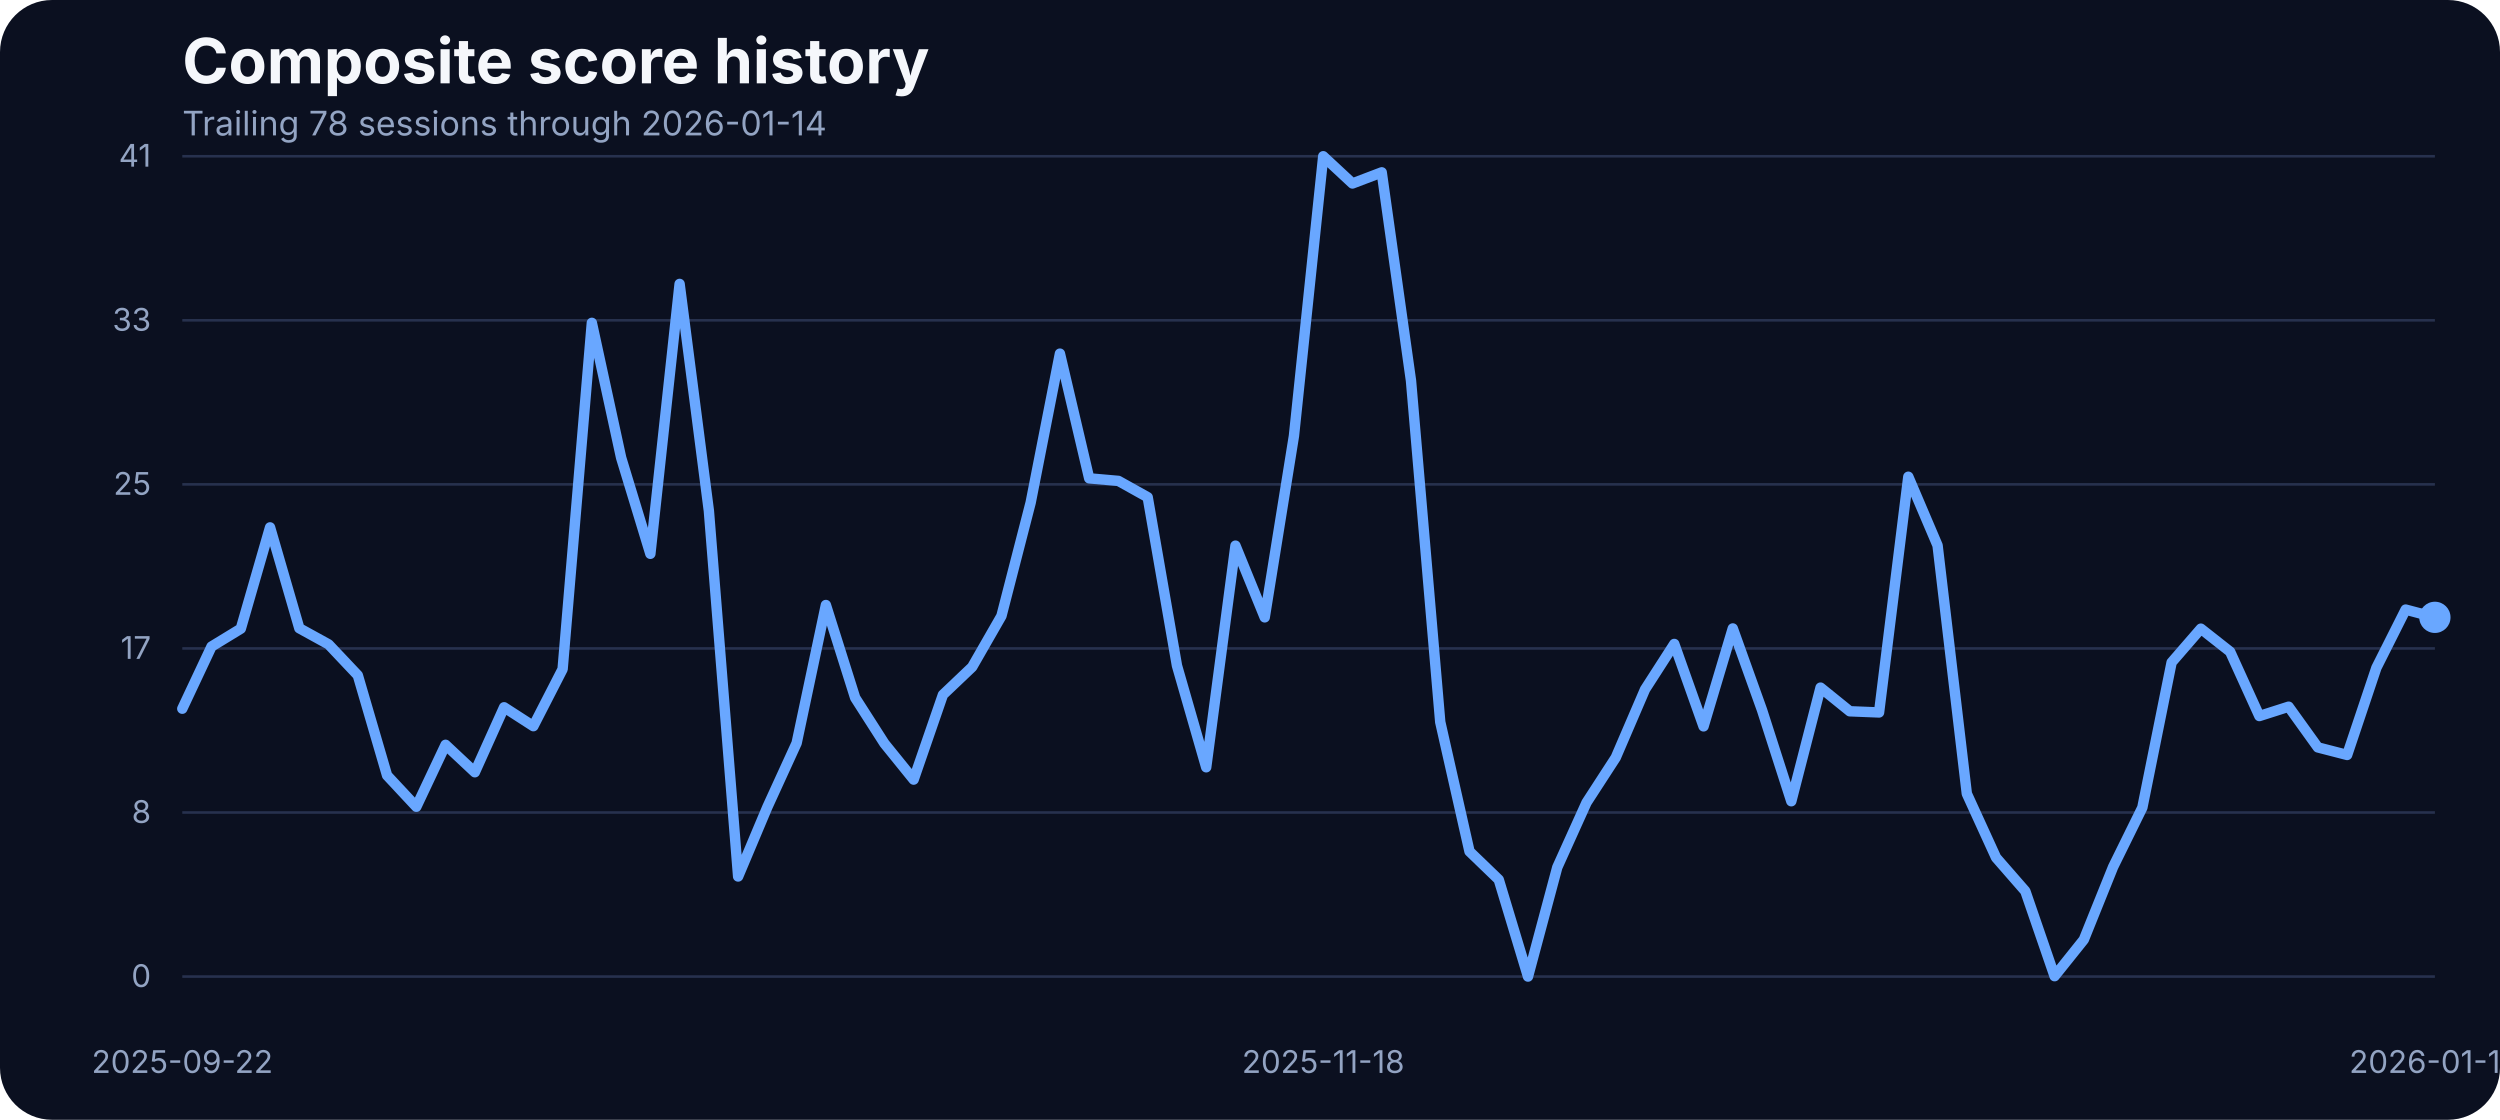
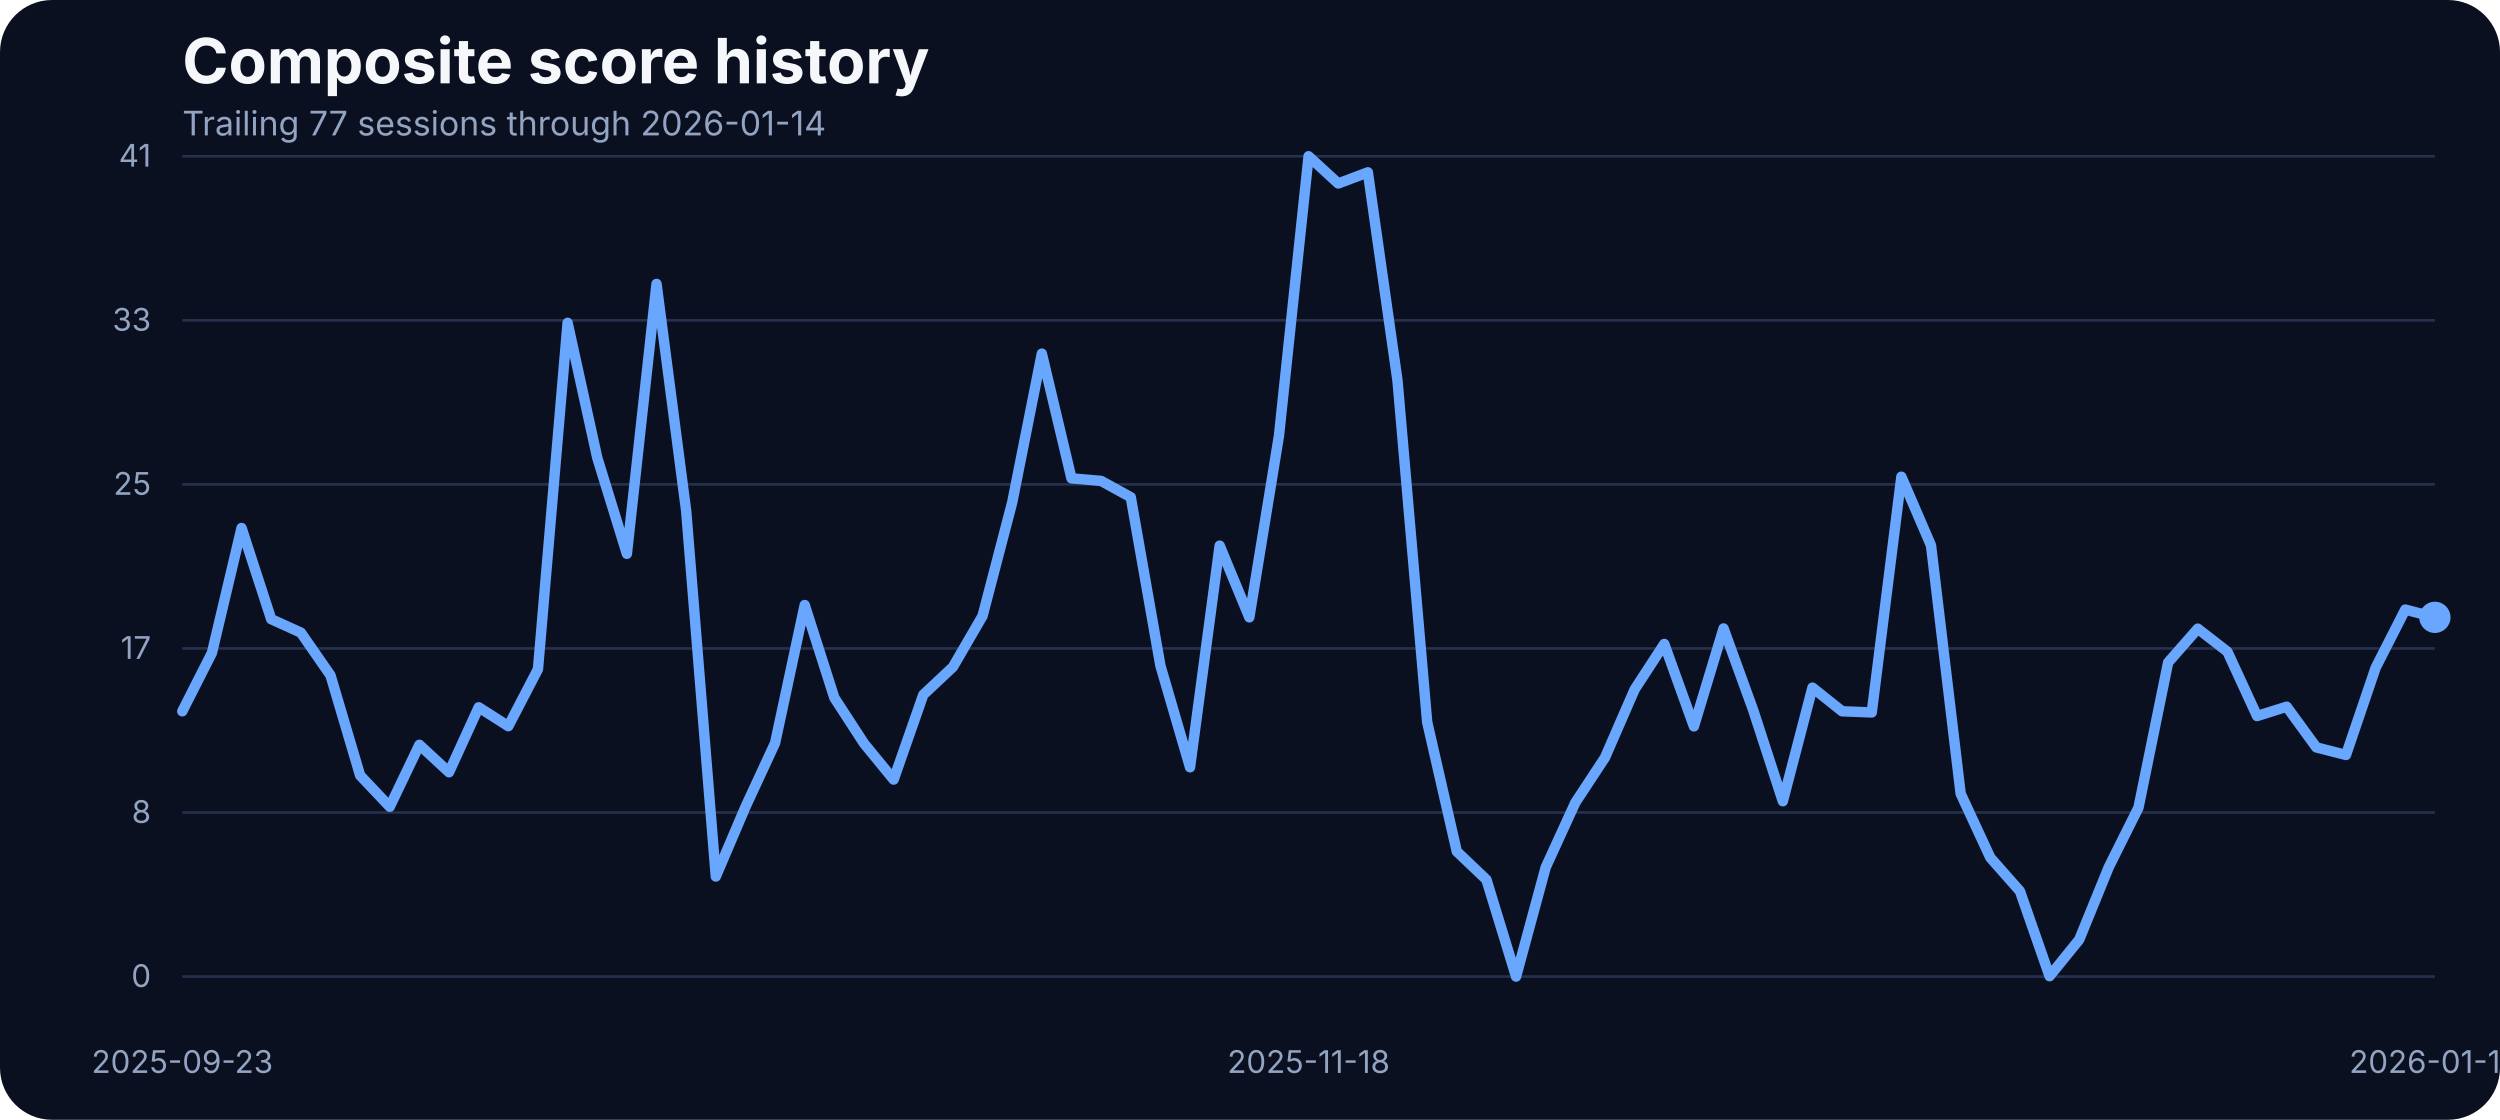
<svg xmlns="http://www.w3.org/2000/svg" width="960" height="430" viewBox="0 0 960 430" role="img" aria-label="Composite score history">
  <rect width="100%" height="100%" fill="#0b1020" rx="20" />
  <text x="70" y="32" fill="#f5f7fb" font-family="Inter, Arial, sans-serif" font-size="24" font-weight="700">Composite score history</text>
-   <text x="70" y="52" fill="#93a4c3" font-family="Inter, Arial, sans-serif" font-size="13">Trailing 78 sessions through 2026-01-14</text>
+   <text x="70" y="52" fill="#93a4c3" font-family="Inter, Arial, sans-serif" font-size="13">Trailing 77 sessions through 2026-01-14</text>
  <line x1="70" x2="935" y1="375.00" y2="375.00" stroke="#27314e" stroke-width="1" />
  <text x="58" y="379.00" text-anchor="end" fill="#93a4c3" font-family="Inter, Arial, sans-serif" font-size="12">0</text>
  <line x1="70" x2="935" y1="312.00" y2="312.00" stroke="#27314e" stroke-width="1" />
  <text x="58" y="316.00" text-anchor="end" fill="#93a4c3" font-family="Inter, Arial, sans-serif" font-size="12">8</text>
  <line x1="70" x2="935" y1="249.00" y2="249.00" stroke="#27314e" stroke-width="1" />
  <text x="58" y="253.00" text-anchor="end" fill="#93a4c3" font-family="Inter, Arial, sans-serif" font-size="12">17</text>
  <line x1="70" x2="935" y1="186.00" y2="186.00" stroke="#27314e" stroke-width="1" />
  <text x="58" y="190.00" text-anchor="end" fill="#93a4c3" font-family="Inter, Arial, sans-serif" font-size="12">25</text>
  <line x1="70" x2="935" y1="123.00" y2="123.00" stroke="#27314e" stroke-width="1" />
  <text x="58" y="127.00" text-anchor="end" fill="#93a4c3" font-family="Inter, Arial, sans-serif" font-size="12">33</text>
  <line x1="70" x2="935" y1="60.00" y2="60.00" stroke="#27314e" stroke-width="1" />
  <text x="58" y="64.00" text-anchor="end" fill="#93a4c3" font-family="Inter, Arial, sans-serif" font-size="12">41</text>
-   <text x="70.00" y="412" text-anchor="middle" fill="#93a4c3" font-family="Inter, Arial, sans-serif" font-size="12">2025-09-22</text>
-   <text x="508.12" y="412" text-anchor="middle" fill="#93a4c3" font-family="Inter, Arial, sans-serif" font-size="12">2025-11-18</text>
+   <text x="70.00" y="412" text-anchor="middle" fill="#93a4c3" font-family="Inter, Arial, sans-serif" font-size="12">2025-09-23</text>
+   <text x="502.50" y="412" text-anchor="middle" fill="#93a4c3" font-family="Inter, Arial, sans-serif" font-size="12">2025-11-18</text>
  <text x="935.00" y="412" text-anchor="middle" fill="#93a4c3" font-family="Inter, Arial, sans-serif" font-size="12">2026-01-14</text>
-   <path d="M 70.00 272.14 L 81.23 248.27 L 92.47 241.41 L 103.70 202.52 L 114.94 241.25 L 126.17 247.43 L 137.40 259.32 L 148.64 297.76 L 159.87 309.80 L 171.10 286.01 L 182.34 296.54 L 193.57 271.60 L 204.81 278.85 L 216.04 256.96 L 227.27 123.98 L 238.51 175.75 L 249.74 212.66 L 260.97 109.03 L 272.21 196.19 L 283.44 336.57 L 294.68 309.88 L 305.91 285.33 L 317.14 232.33 L 328.38 267.94 L 339.61 285.48 L 350.84 299.36 L 362.08 266.80 L 373.31 256.12 L 384.55 236.53 L 395.78 192.98 L 407.01 135.80 L 418.25 183.68 L 429.48 184.67 L 440.71 190.93 L 451.95 255.59 L 463.18 294.63 L 474.42 209.53 L 485.65 237.06 L 496.88 167.36 L 508.12 60.00 L 519.35 70.45 L 530.58 66.18 L 541.82 146.17 L 553.05 277.24 L 564.29 326.96 L 575.52 337.79 L 586.75 375.00 L 597.99 333.06 L 609.22 308.20 L 620.45 290.89 L 631.69 264.74 L 642.92 247.28 L 654.16 278.92 L 665.39 241.33 L 676.62 272.67 L 687.86 307.67 L 699.09 264.05 L 710.32 273.13 L 721.56 273.58 L 732.79 183.07 L 744.03 209.46 L 755.26 304.77 L 766.49 329.32 L 777.73 342.21 L 788.96 374.85 L 800.19 360.82 L 811.43 332.91 L 822.66 310.11 L 833.90 254.37 L 845.13 241.41 L 856.36 250.25 L 867.60 274.96 L 878.83 271.37 L 890.06 287.00 L 901.30 289.90 L 912.53 256.43 L 923.77 234.08 L 935.00 237.06" fill="none" stroke="#69a7ff" stroke-width="4" stroke-linecap="round" stroke-linejoin="round" />
+   <path d="M 70.00 273.13 L 81.38 250.71 L 92.76 202.75 L 104.14 237.75 L 115.53 242.93 L 126.91 259.32 L 138.29 297.76 L 149.67 309.80 L 161.05 286.01 L 172.43 296.54 L 183.82 271.60 L 195.20 278.85 L 206.58 256.96 L 217.96 123.98 L 229.34 175.75 L 240.72 212.66 L 252.11 109.03 L 263.49 196.19 L 274.87 336.57 L 286.25 309.88 L 297.63 285.33 L 309.01 232.33 L 320.39 267.94 L 331.78 285.48 L 343.16 299.36 L 354.54 266.80 L 365.92 256.12 L 377.30 236.53 L 388.68 192.98 L 400.07 135.80 L 411.45 183.68 L 422.83 184.67 L 434.21 190.93 L 445.59 255.59 L 456.97 294.63 L 468.36 209.53 L 479.74 237.06 L 491.12 167.36 L 502.50 60.00 L 513.88 70.45 L 525.26 66.18 L 536.64 146.17 L 548.03 277.24 L 559.41 326.96 L 570.79 337.79 L 582.17 375.00 L 593.55 333.06 L 604.93 308.20 L 616.32 290.89 L 627.70 264.74 L 639.08 247.28 L 650.46 278.92 L 661.84 241.33 L 673.22 272.67 L 684.61 307.67 L 695.99 264.05 L 707.37 273.13 L 718.75 273.58 L 730.13 183.07 L 741.51 209.46 L 752.89 304.77 L 764.28 329.32 L 775.66 342.21 L 787.04 374.85 L 798.42 360.82 L 809.80 332.91 L 821.18 310.11 L 832.57 254.37 L 843.95 241.41 L 855.33 250.25 L 866.71 274.96 L 878.09 271.37 L 889.47 287.00 L 900.86 289.90 L 912.24 256.43 L 923.62 234.08 L 935.00 237.06" fill="none" stroke="#69a7ff" stroke-width="4" stroke-linecap="round" stroke-linejoin="round" />
  <circle cx="935.00" cy="237.06" r="6" fill="#69a7ff" />
</svg>
